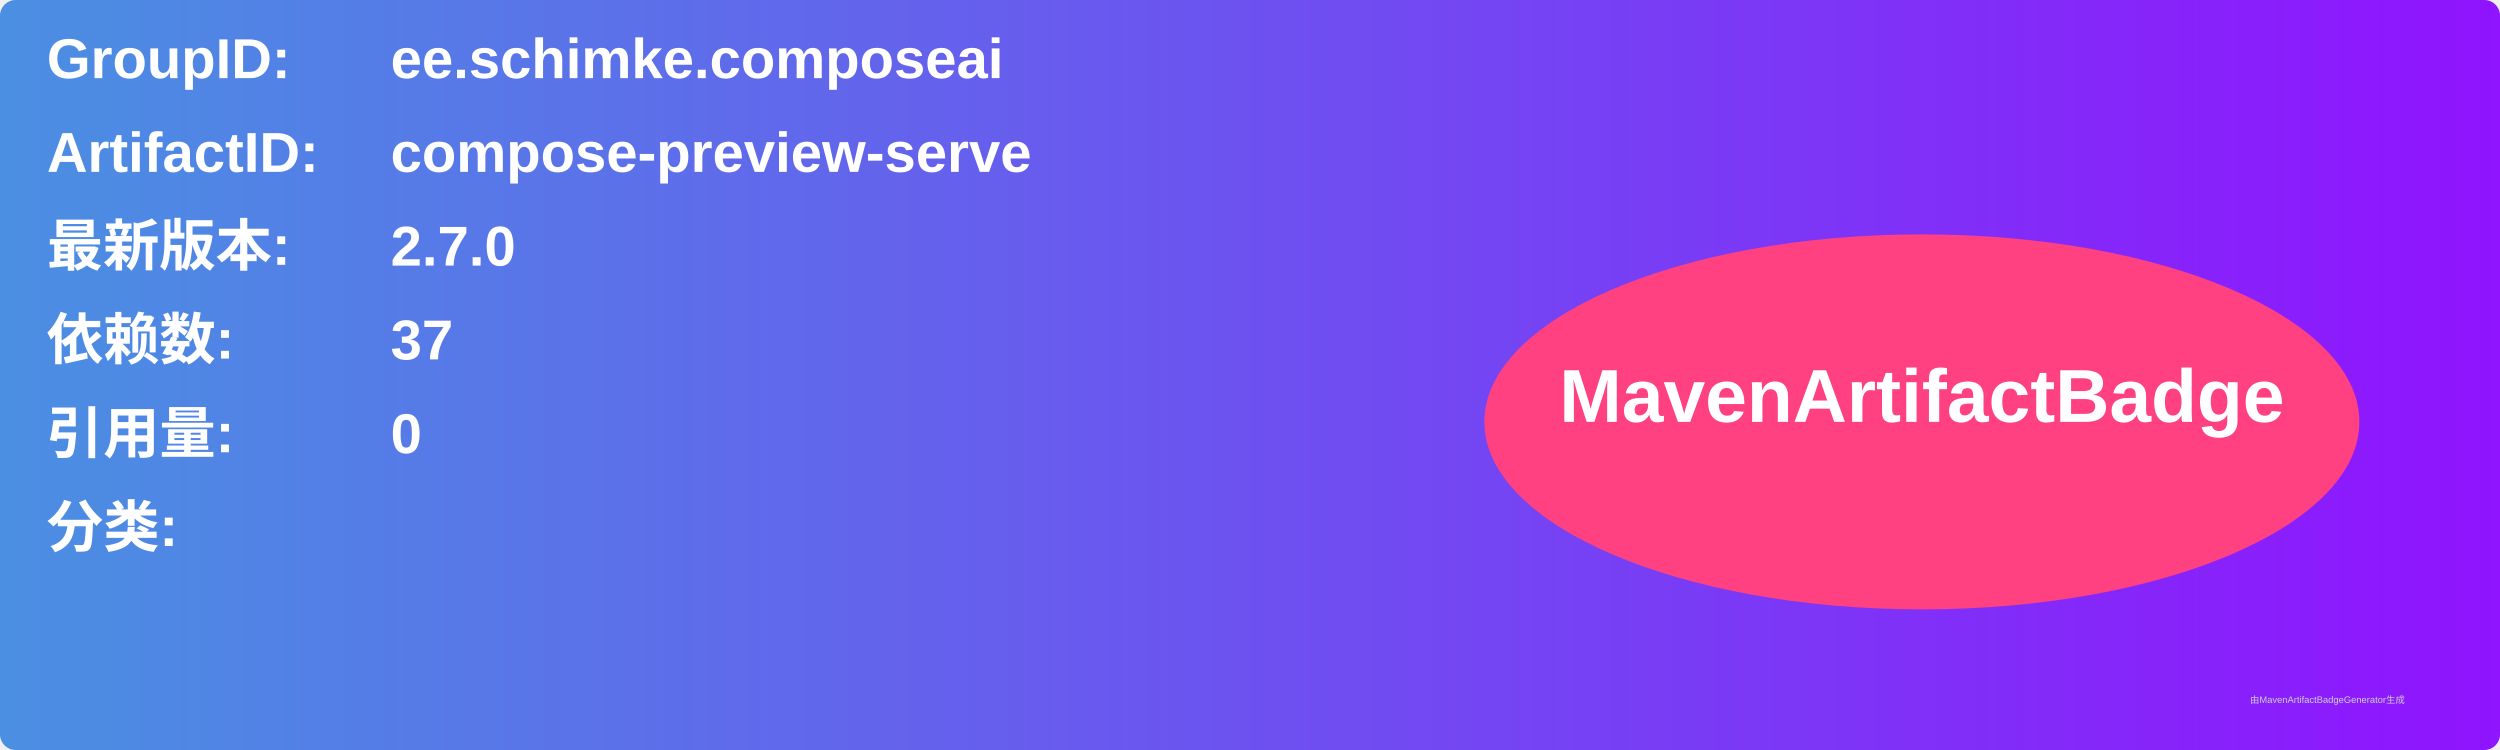
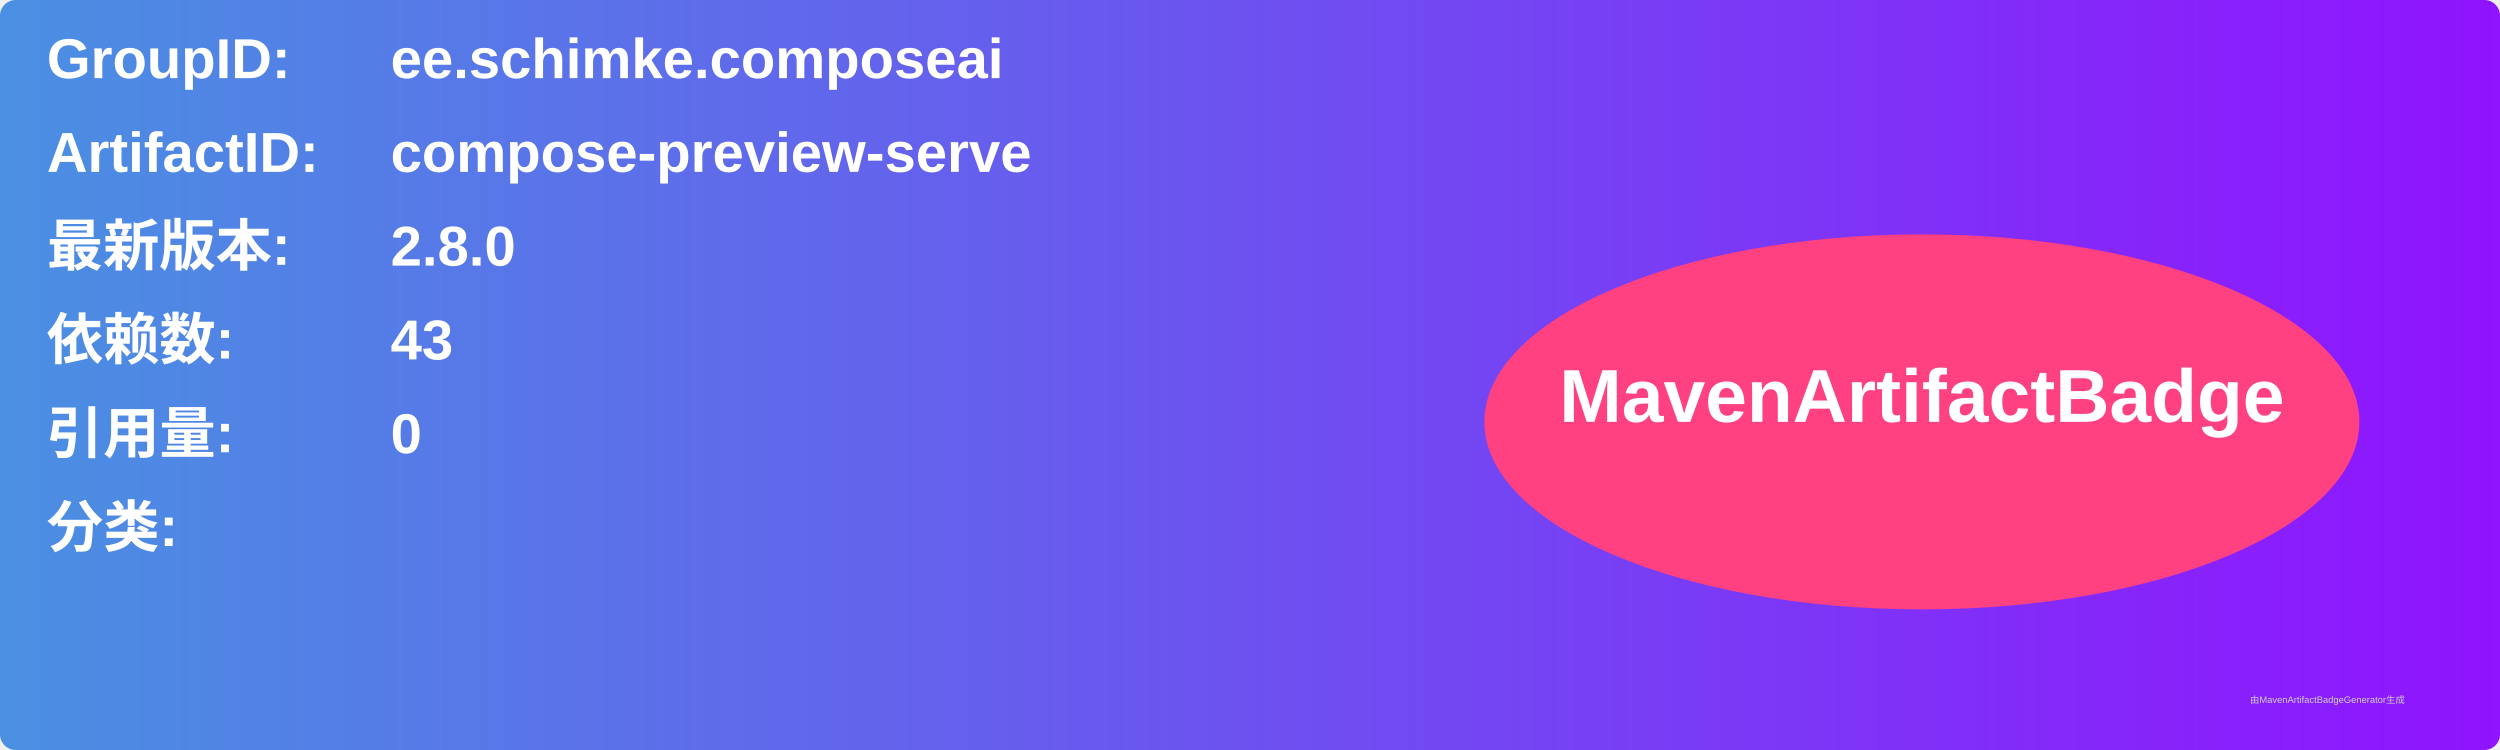
<svg xmlns="http://www.w3.org/2000/svg" width="800" height="240" viewBox="0 0 800 240">
  <linearGradient id="grad" x1="0%" y1="0%" x2="100%" y2="0%">
    <stop offset="0%" stop-color="#4a90e2" />
    <stop offset="100%" stop-color="#9013fe" />
  </linearGradient>
  <rect width="100%" height="100%" rx="5" ry="5" fill="url(#grad)" />
  <g transform="translate(15, 15)">
    <text x="0" y="10" font-family="Arial" font-size="18" fill="white" font-weight="bold" width="260">GroupID:</text>
    <text x="110" y="10" font-family="Arial" font-size="18" fill="white" font-weight="bold" width="460">ee.schimke.composeai</text>
    <text x="0" y="40" font-family="Arial" font-size="18" fill="white" font-weight="bold" width="260">ArtifactID:</text>
    <text x="110" y="40" font-family="Arial" font-size="18" fill="white" font-weight="bold" width="460">compose-preview-serve</text>
    <text x="0" y="70" font-family="Arial" font-size="18" fill="white" font-weight="bold">最新版本:</text>
    <text x="110" y="70" font-family="Arial" font-size="18" fill="white" font-weight="bold">
-       <tspan font-weight="bold">2.7.0</tspan>
+       <tspan font-weight="bold">2.8.0</tspan>
    </text>
    <text x="0" y="100" font-family="Arial" font-size="18" fill="white" font-weight="bold">依赖数: </text>
    <text x="110" y="100" font-family="Arial" font-size="18" fill="white">
-       <tspan font-weight="bold">37</tspan>
+       <tspan font-weight="bold">43</tspan>
    </text>
    <text x="0" y="130" font-family="Arial" font-size="18" fill="white" font-weight="bold">引用量: </text>
    <text x="110" y="130" font-family="Arial" font-size="18" fill="white">
      <tspan font-weight="bold">0</tspan>
    </text>
    <text x="0" y="160" font-family="Arial" font-size="18" fill="white" font-weight="bold">分类:</text>
    <text x="10" y="190" font-family="Arial" font-size="10" fill="white">
      <tspan font-weight="bold" />
    </text>
    <ellipse cx="600" cy="120" rx="140" ry="60" fill="#ff4081" />
    <text x="600" y="120" text-anchor="middle" font-family="Arial" font-size="24" fill="white" font-weight="bold">MavenArtifactBadge</text>
  </g>
  <text x="720" y="225" font-family="Arial" font-size="3" fill="#d0d0d0">由MavenArtifactBadgeGenerator生成</text>
</svg>
